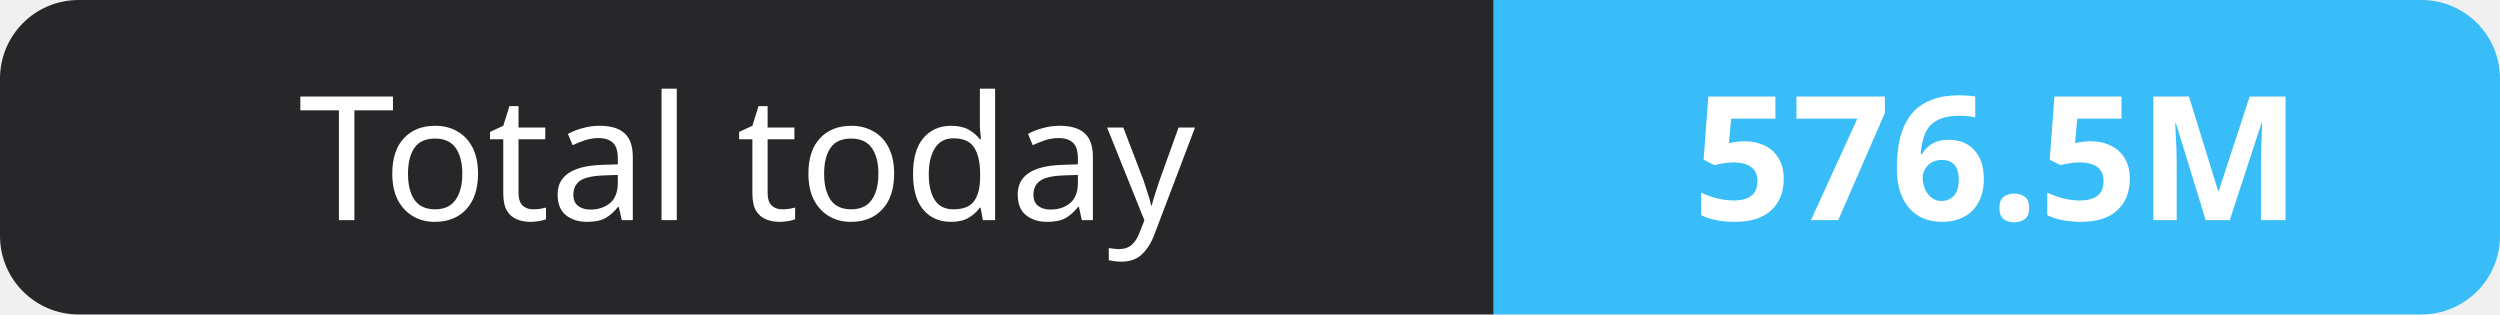
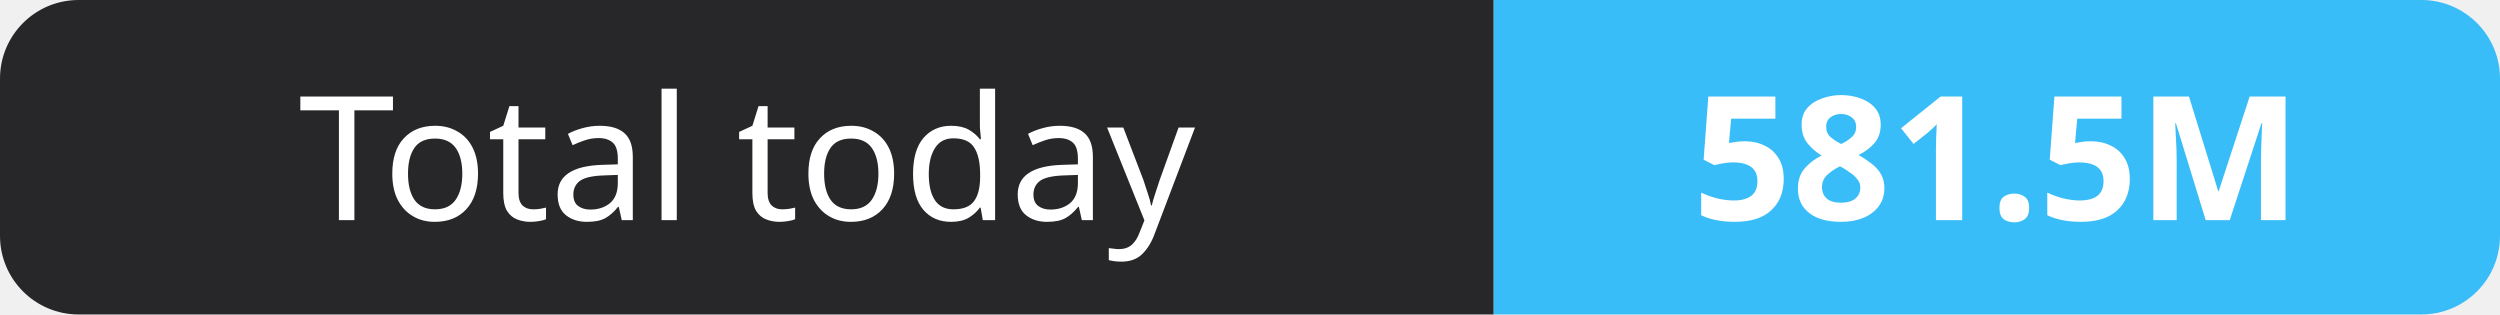
- <svg xmlns="http://www.w3.org/2000/svg" width="159" height="20" role="img" aria-label="Total today: 576.5M">
+ <svg xmlns="http://www.w3.org/2000/svg" width="159" height="20" role="img" aria-label="Total today: 581.5M">
  <clipPath id="r">
    <rect width="159" height="20" rx="5" fill="#fff" />
  </clipPath>
  <g clip-path="url(#r)">
    <rect width="95" height="20" fill="#27272a" />
    <rect x="95" width="64" height="20" fill="#38bdf8" />
  </g>
  <g fill="#fff" text-anchor="middle" font-family="Verdana,Geneva,sans-serif" font-size="11">
    <text x="47.5" y="14">Total today</text>
-     <text x="127.0" y="14" font-weight="700">576.5M</text>
+     <text x="127.0" y="14" font-weight="700">581.5M</text>
  </g>
</svg>
